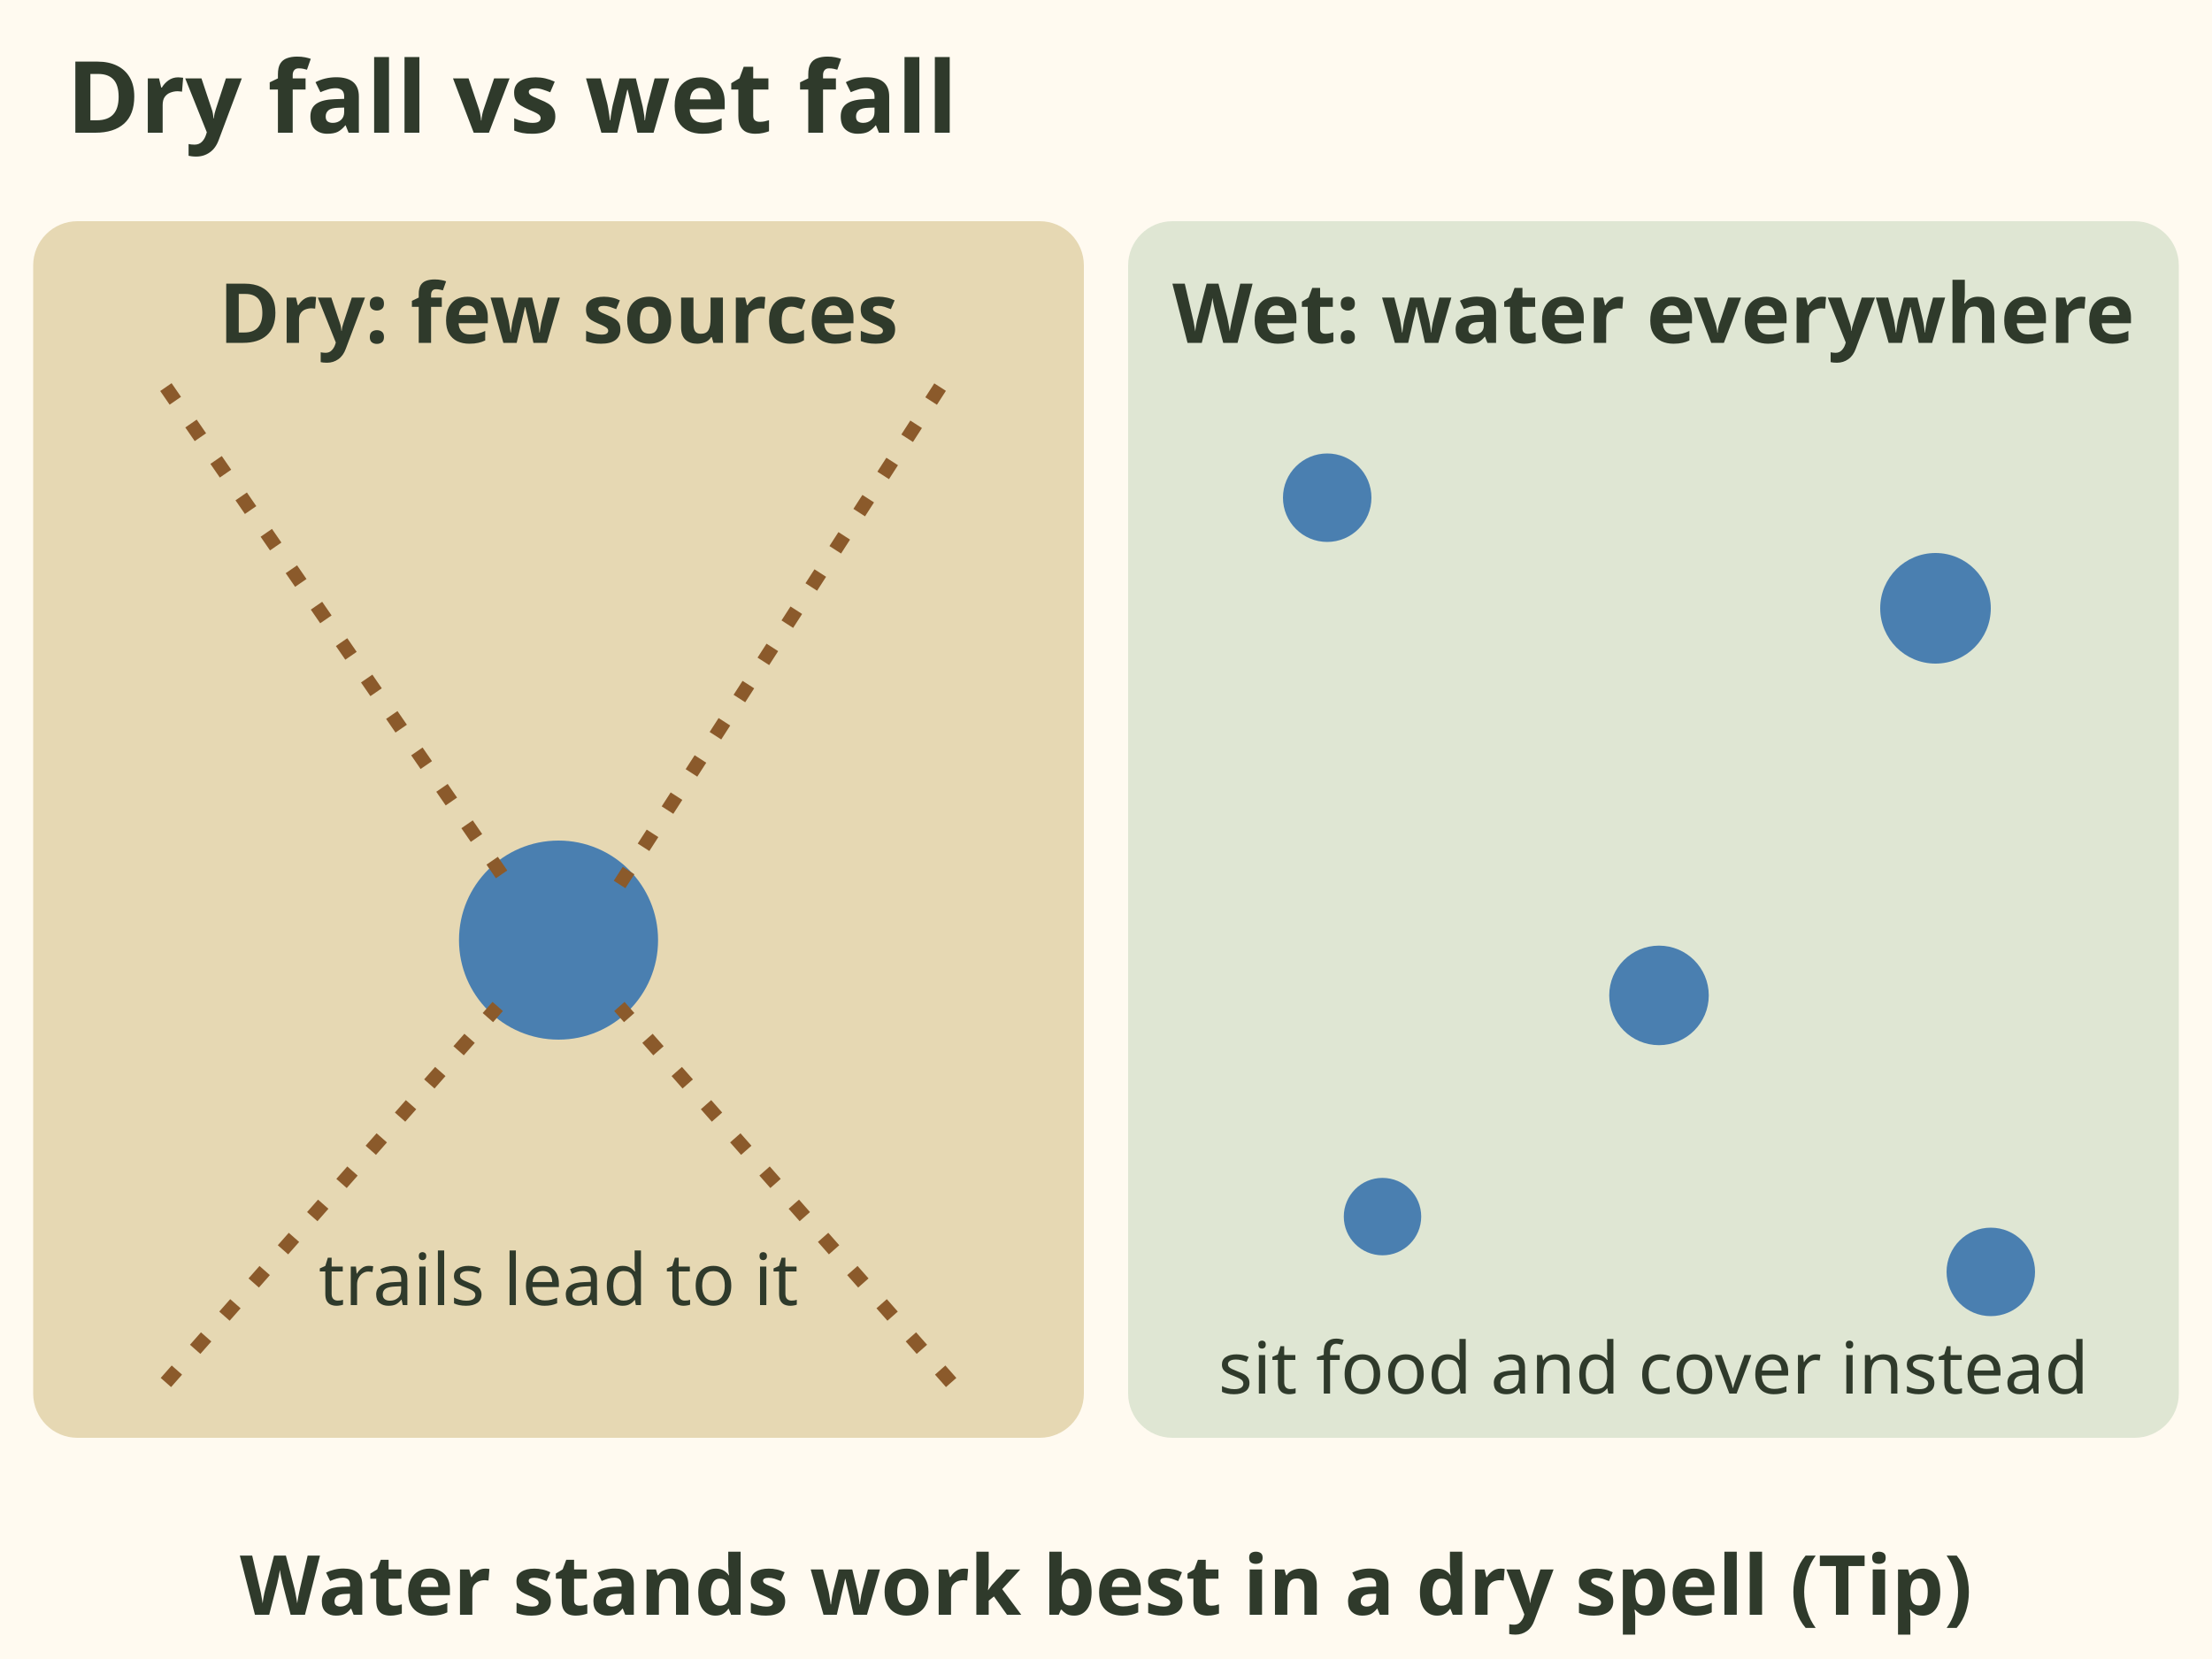
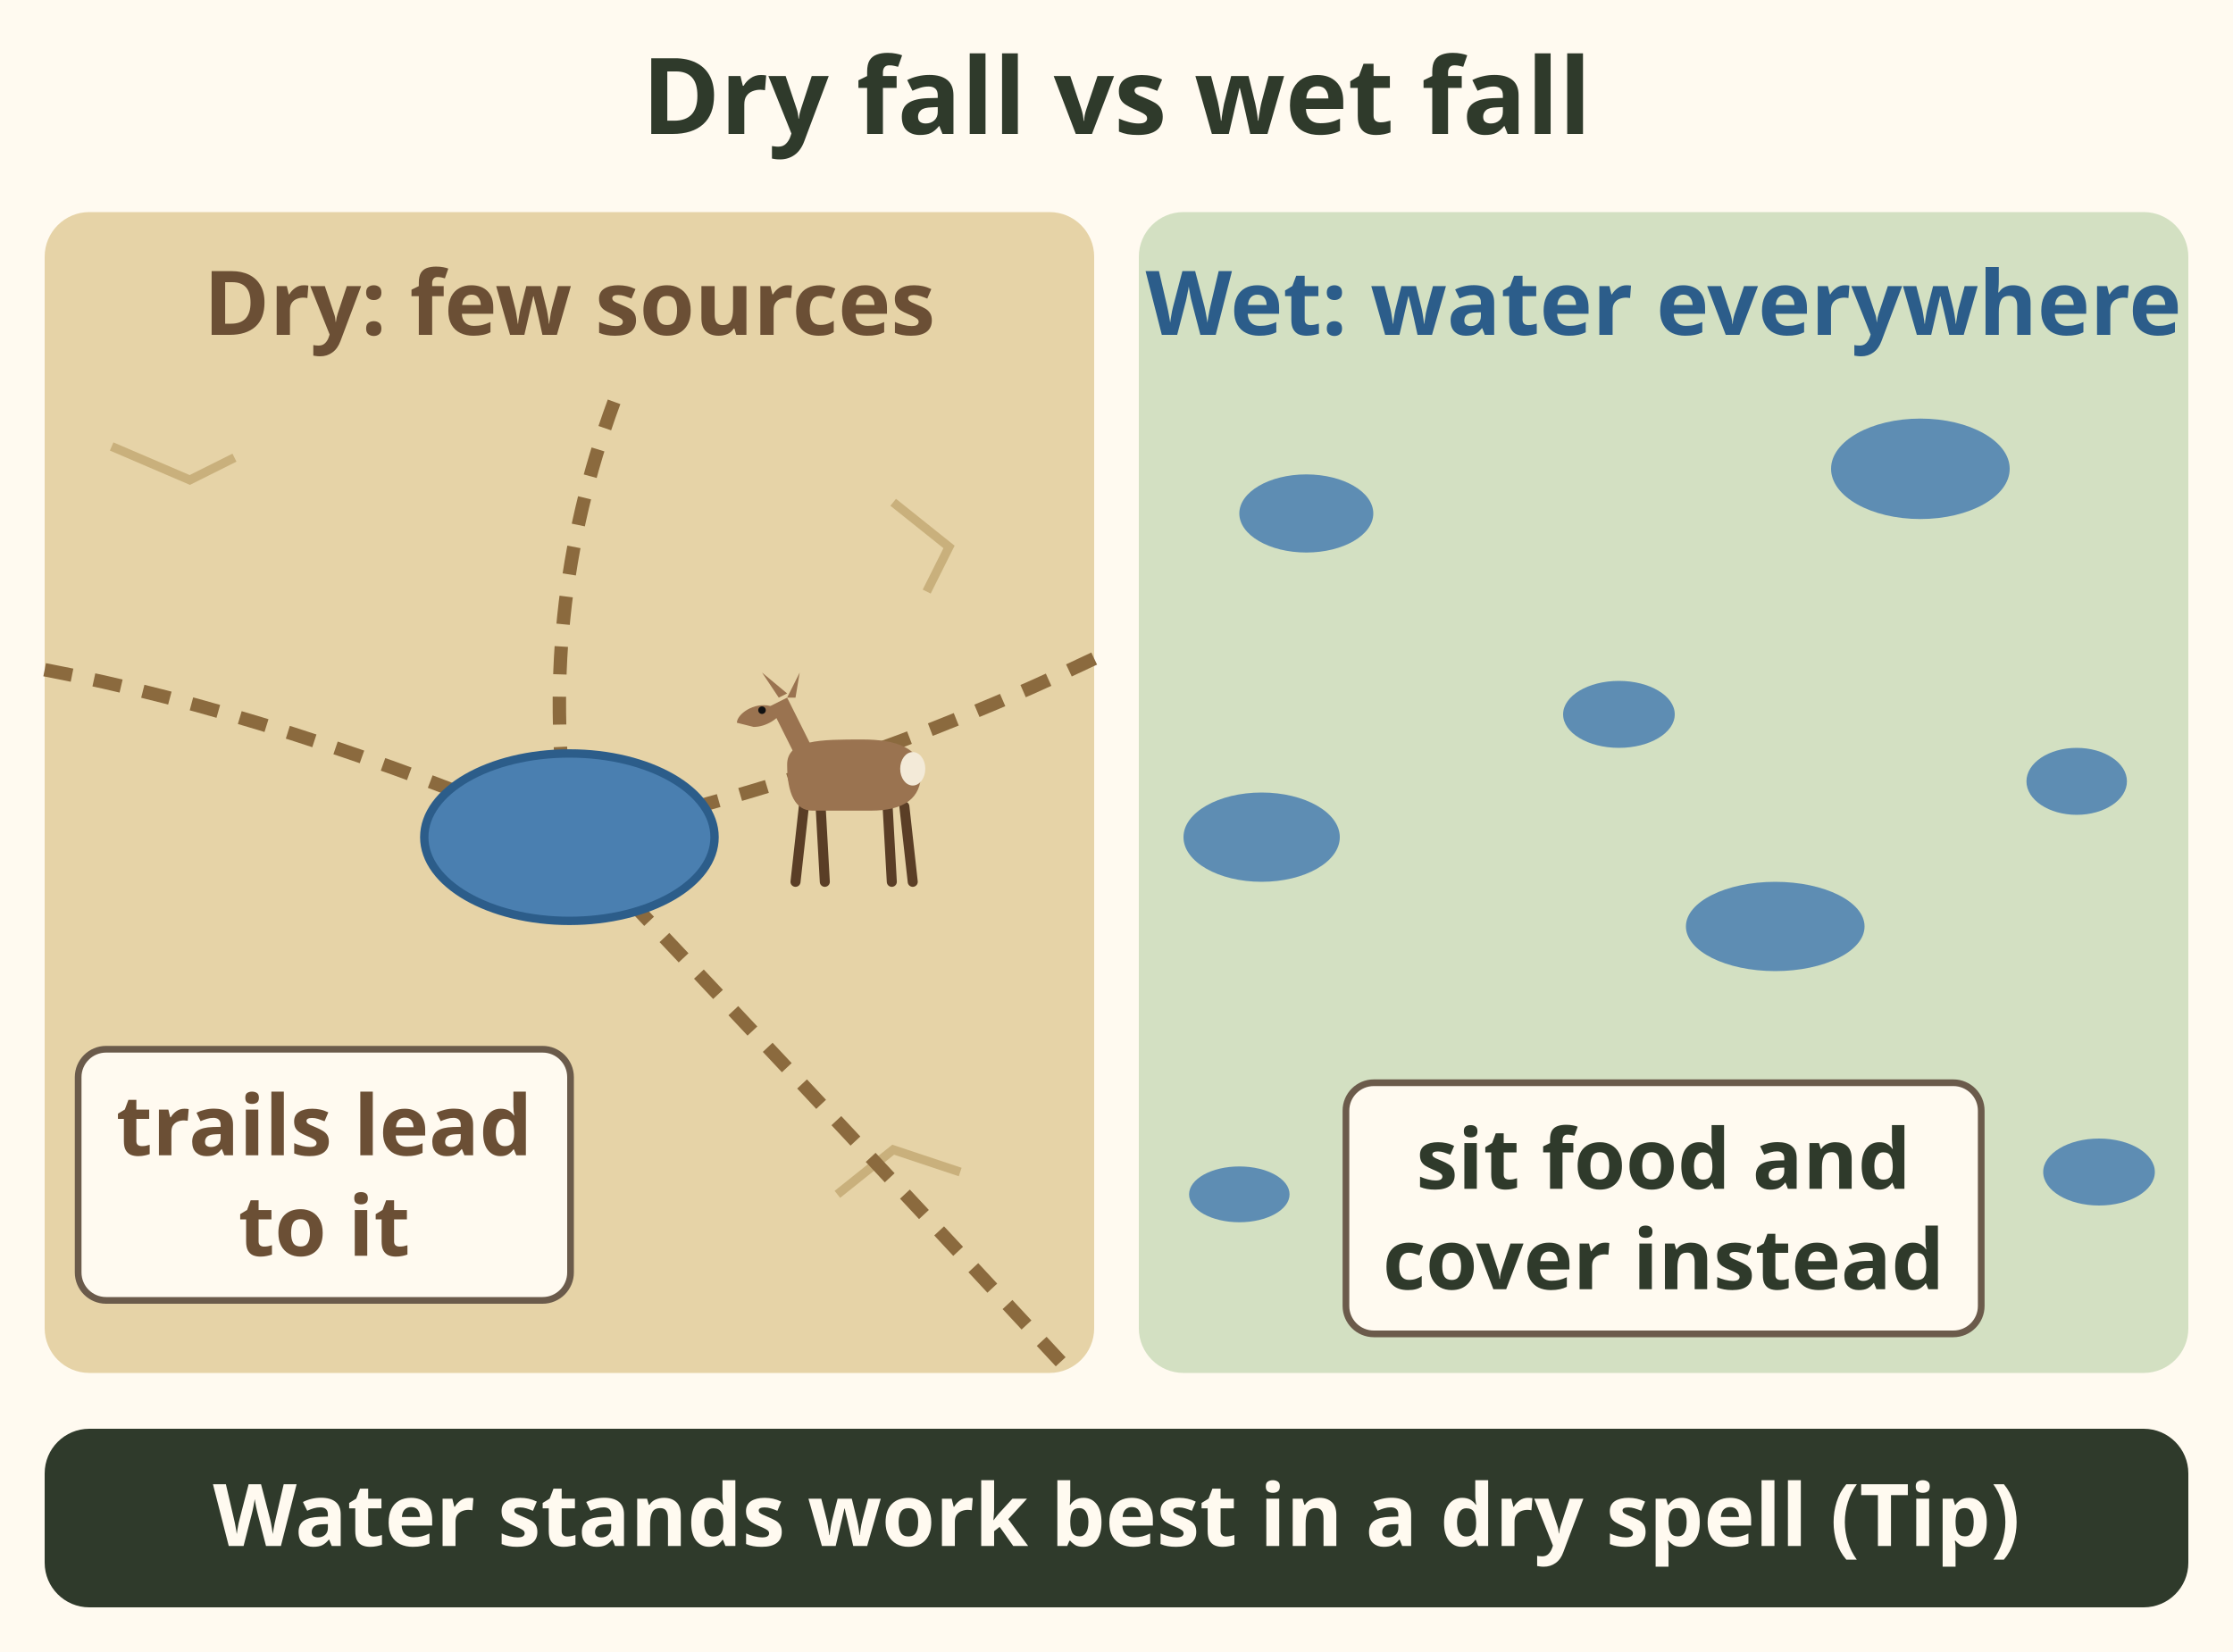
- <svg xmlns="http://www.w3.org/2000/svg" viewBox="0 0 400 300" font-family="sans-serif" role="img" aria-label="Two panels. Dry fall: one water source with trails from every side leading to it. Wet fall: puddles and pools everywhere, so sit food and cover instead. Caption: water stands work best in a dry spell, a tip.">
-   <rect width="400" height="300" fill="#fffaf0" />
-   <text x="12" y="24" font-size="18" font-weight="bold" fill="#2f3a2b" text-anchor="start">Dry fall vs wet fall</text>
-   <rect x="6" y="40" width="190" height="220" rx="8" fill="#e6d8b3" />
-   <rect x="204" y="40" width="190" height="220" rx="8" fill="#dfe6d3" />
-   <circle cx="101" cy="170" r="18" fill="#4a7fb0" />
-   <path d="M30 70 L92 160 M170 70 L112 160 M30 250 L90 182 M172 250 L112 182" stroke="#8b5a2b" stroke-width="2.5" stroke-dasharray="3 5" />
-   <text x="101" y="62" font-size="15" font-weight="bold" fill="#2f3a2b" text-anchor="middle">Dry: few sources</text>
-   <text x="101" y="236" font-size="13" fill="#2f3a2b" text-anchor="middle">trails lead to it</text>
-   <circle cx="240" cy="90" r="8" fill="#4a7fb0" />
-   <circle cx="350" cy="110" r="10" fill="#4a7fb0" />
-   <circle cx="300" cy="180" r="9" fill="#4a7fb0" />
-   <circle cx="250" cy="220" r="7" fill="#4a7fb0" />
-   <circle cx="360" cy="230" r="8" fill="#4a7fb0" />
-   <text x="299" y="62" font-size="15" font-weight="bold" fill="#2f3a2b" text-anchor="middle">Wet: water everywhere</text>
-   <text x="299" y="252" font-size="13" fill="#2f3a2b" text-anchor="middle">sit food and cover instead</text>
-   <text x="200" y="292" font-size="15" font-weight="bold" fill="#2f3a2b" text-anchor="middle">Water stands work best in a dry spell (Tip)</text>
+ <svg xmlns="http://www.w3.org/2000/svg" viewBox="0 0 400 296" font-family="sans-serif" role="img" aria-label="Two panels from above. Dry fall: few sources, one water hole with trails from every side leading to it. Wet fall: puddles and pools everywhere, so sit food and cover instead. Tip: water stands work best in a dry spell.">
+   <rect width="400" height="296" fill="#fffaf0" />
+   <text x="200" y="24" font-size="19" font-weight="bold" fill="#2f3a2b" text-anchor="middle">Dry fall vs wet fall</text>
+   <rect x="8" y="38" width="188" height="208" rx="8" fill="#e6d3a7" />
+   <path d="M20 80 l14 6 l8 -4" stroke="#c9b07c" stroke-width="1.6" fill="none" />
+   <path d="M150 214 l10 -8 l12 4" stroke="#c9b07c" stroke-width="1.6" fill="none" />
+   <path d="M160 90 l10 8 l-4 8" stroke="#c9b07c" stroke-width="1.6" fill="none" />
+   <path d="M8 120 Q50 128 102 150" stroke="#8b6a3e" stroke-width="2.4" fill="none" stroke-dasharray="5 4" />
+   <path d="M110 72 Q96 110 102 150" stroke="#8b6a3e" stroke-width="2.4" fill="none" stroke-dasharray="5 4" />
+   <path d="M196 118 Q150 140 102 150" stroke="#8b6a3e" stroke-width="2.4" fill="none" stroke-dasharray="5 4" />
+   <path d="M190 244 Q140 190 102 150" stroke="#8b6a3e" stroke-width="2.4" fill="none" stroke-dasharray="5 4" />
+   <ellipse cx="102" cy="150" rx="26" ry="15" fill="#4a7fb0" stroke="#2c5d8a" stroke-width="1.5" />
+   <text x="102" y="60" font-size="16" font-weight="bold" fill="#6b4f35" text-anchor="middle">Dry: few sources</text>
+   <rect x="14.0" y="188.0" width="88.2" height="45.0" rx="5" fill="#fffaf0" stroke="#6b5b4b" stroke-width="1.2" />
+   <text x="58.075" y="207" font-size="15" font-weight="bold" fill="#6b4f35" text-anchor="middle">trails lead</text>
+   <text x="58.075" y="225" font-size="15" font-weight="bold" fill="#6b4f35" text-anchor="middle">to it</text>
+   <g transform="translate(150 158) scale(0.75 0.75)">
+     <path d="M-8 -18 L-10 0 M-4 -18 L-3 0 M12 -18 L13 0 M16 -18 L18 0" stroke="#5a3e26" stroke-width="2.4" stroke-linecap="round" />
+     <path d="M-12 -28 C-12 -34 -4 -34 6 -34 C14 -34 20 -32 20 -26 C20 -20 16 -17 8 -17 L-6 -17 C-10 -17 -12 -21 -12 -28z" fill="#9a7350" />
+     <path d="M-10 -30 L-16 -42 L-12 -44 L-6 -32z" fill="#9a7350" />
+     <path d="M-16 -42 C-20 -43 -24 -40 -24 -38 L-20 -37 C-17 -37 -14 -39 -13 -41z" fill="#9a7350" />
+     <path d="M-14 -44 L-18 -50 L-12 -45z M-12 -44 L-9 -50 L-10 -44z" fill="#9a7350" />
+     <ellipse cx="18" cy="-27" rx="3" ry="4" fill="#f3ead8" />
+     <circle cx="-18" cy="-41" r=".9" fill="#111" />
+   </g>
+   <rect x="204" y="38" width="188" height="208" rx="8" fill="#d3e0c2" />
+   <ellipse cx="234" cy="92" rx="12" ry="7" fill="#4a7fb0" opacity=".85" />
+   <ellipse cx="344" cy="84" rx="16" ry="9" fill="#4a7fb0" opacity=".85" />
+   <ellipse cx="290" cy="128" rx="10" ry="6" fill="#4a7fb0" opacity=".85" />
+   <ellipse cx="372" cy="140" rx="9" ry="6" fill="#4a7fb0" opacity=".85" />
+   <ellipse cx="226" cy="150" rx="14" ry="8" fill="#4a7fb0" opacity=".85" />
+   <ellipse cx="318" cy="166" rx="16" ry="8" fill="#4a7fb0" opacity=".85" />
+   <ellipse cx="222" cy="214" rx="9" ry="5" fill="#4a7fb0" opacity=".85" />
+   <ellipse cx="376" cy="210" rx="10" ry="6" fill="#4a7fb0" opacity=".85" />
+   <text x="298" y="60" font-size="16" font-weight="bold" fill="#2c5d8a" text-anchor="middle">Wet: water everywhere</text>
+   <rect x="241.1" y="194.0" width="113.8" height="45.0" rx="5" fill="#fffaf0" stroke="#6b5b4b" stroke-width="1.2" />
+   <text x="298" y="213" font-size="15" font-weight="bold" fill="#2f3a2b" text-anchor="middle">sit food and</text>
+   <text x="298" y="231" font-size="15" font-weight="bold" fill="#2f3a2b" text-anchor="middle">cover instead</text>
+   <rect x="8" y="256" width="384" height="32" rx="8" fill="#2f3a2b" />
+   <text x="200" y="277" font-size="15.5" font-weight="bold" fill="#fffaf0" text-anchor="middle">Water stands work best in a dry spell (Tip)</text>
</svg>
